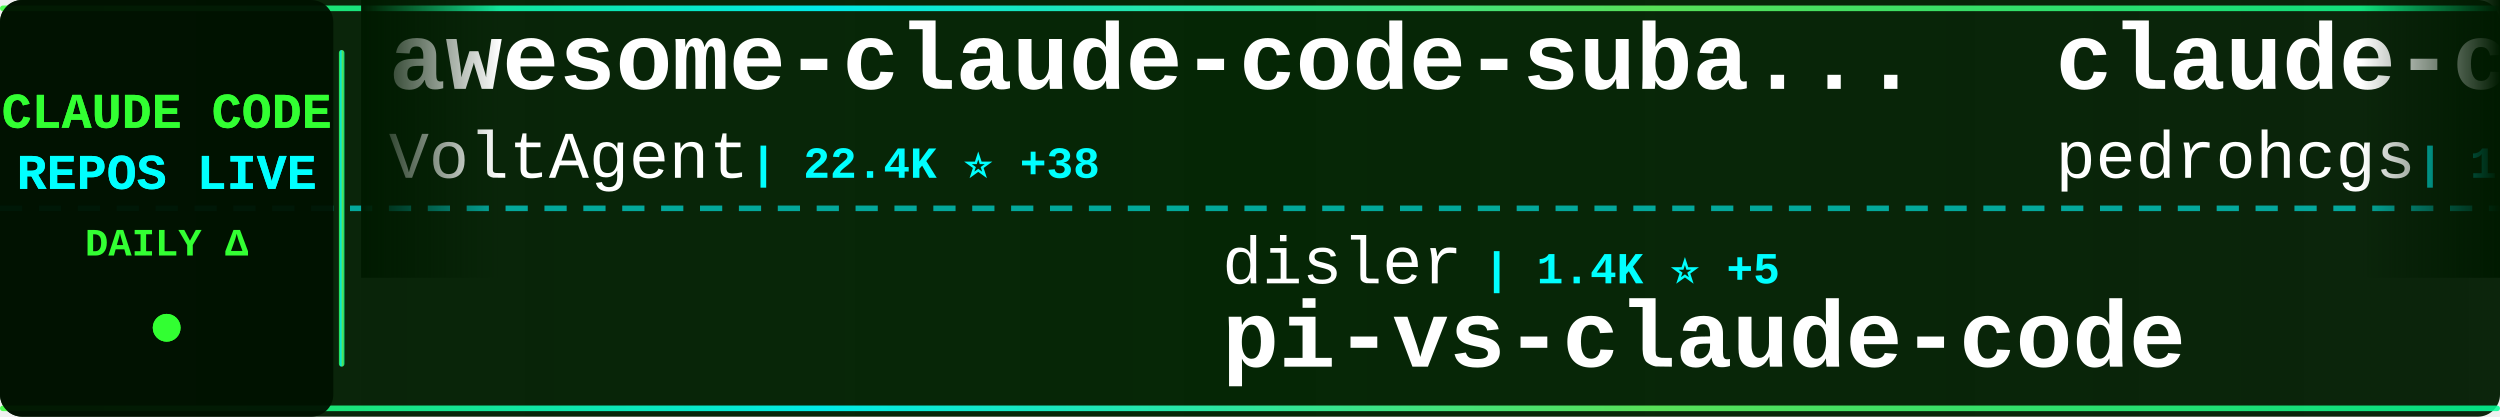
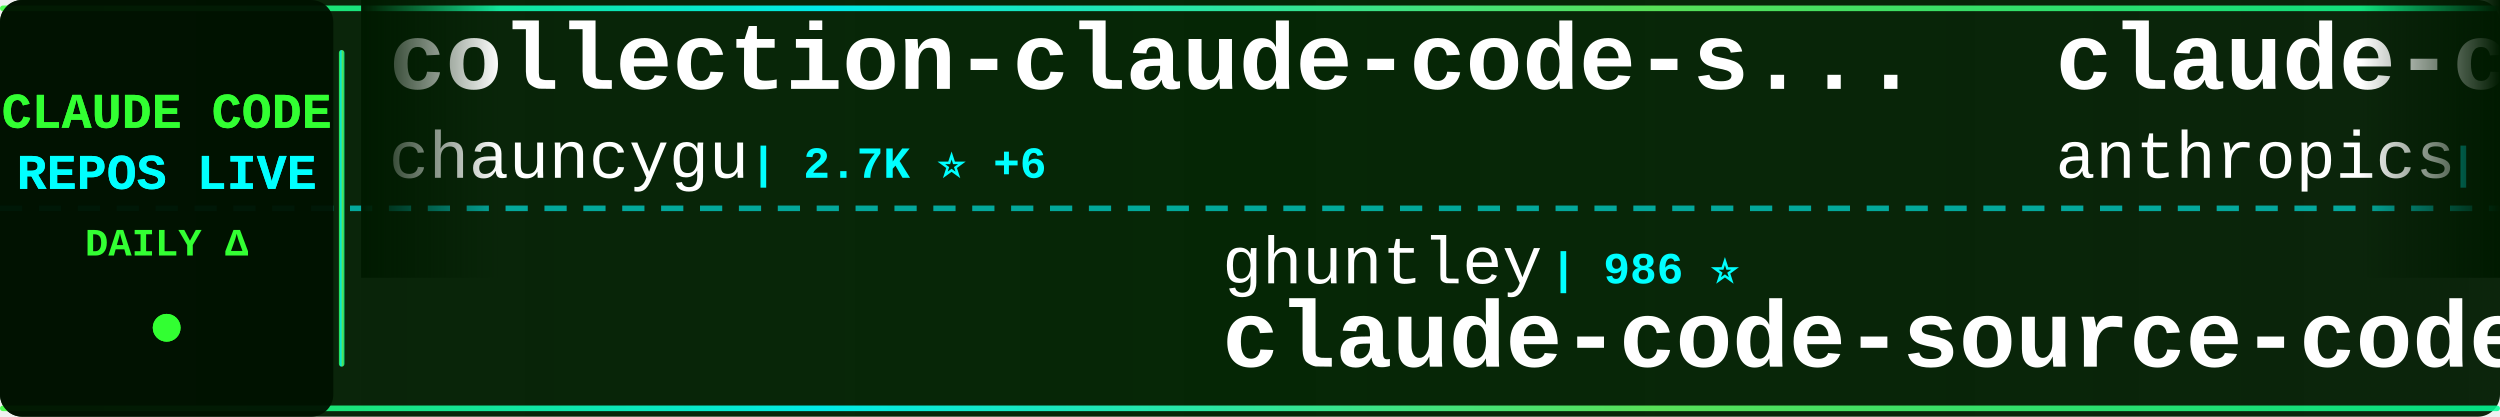
<svg xmlns="http://www.w3.org/2000/svg" width="900" height="150">
  <defs>
    <linearGradient id="tickerBg" x1="0%" y1="0%" x2="100%" y2="0%">
      <stop offset="0%" style="stop-color:#001a00;stop-opacity:0.95" />
      <stop offset="50%" style="stop-color:#002200;stop-opacity:0.98" />
      <stop offset="100%" style="stop-color:#001a00;stop-opacity:0.95" />
    </linearGradient>
    <linearGradient id="borderGrad" x1="0%" y1="0%" x2="100%" y2="0%">
      <stop offset="0%" style="stop-color:#33ff33;stop-opacity:0.85">
        <animate attributeName="stop-opacity" values="0.85;1;0.85" dur="2s" repeatCount="indefinite" />
      </stop>
      <stop offset="33%" style="stop-color:#00ffff;stop-opacity:0.9">
        <animate attributeName="stop-opacity" values="0.9;1;0.9" dur="2.2s" repeatCount="indefinite" />
      </stop>
      <stop offset="66%" style="stop-color:#66ff66;stop-opacity:0.85">
        <animate attributeName="stop-opacity" values="0.85;1;0.85" dur="1.8s" repeatCount="indefinite" />
      </stop>
      <stop offset="100%" style="stop-color:#00ff99;stop-opacity:0.85">
        <animate attributeName="stop-opacity" values="0.85;1;0.85" dur="2s" repeatCount="indefinite" />
      </stop>
    </linearGradient>
    <filter id="textGlow">
      <feGaussianBlur stdDeviation="0.1" result="coloredBlur" />
      <feMerge>
        <feMergeNode in="coloredBlur" />
        <feMergeNode in="SourceGraphic" />
      </feMerge>
    </filter>
    <filter id="metricGlow">
      <feGaussianBlur stdDeviation="0.2" result="coloredBlur" />
      <feMerge>
        <feMergeNode in="coloredBlur" />
        <feMergeNode in="SourceGraphic" />
      </feMerge>
    </filter>
    <linearGradient id="leftFade" x1="0%" y1="0%" x2="100%" y2="0%">
      <stop offset="0%" style="stop-color:#001a00;stop-opacity:1" />
      <stop offset="100%" style="stop-color:#001a00;stop-opacity:0" />
    </linearGradient>
    <linearGradient id="rightFade" x1="0%" y1="0%" x2="100%" y2="0%">
      <stop offset="0%" style="stop-color:#001a00;stop-opacity:0" />
      <stop offset="100%" style="stop-color:#001a00;stop-opacity:1" />
    </linearGradient>
  </defs>
  <rect width="900" height="150" fill="url(#tickerBg)" rx="8" />
  <rect x="0" y="2" width="900" height="2" fill="url(#borderGrad)" rx="1" />
  <rect x="0" y="146" width="900" height="2" fill="url(#borderGrad)" rx="1" />
  <line x1="0" y1="75" x2="900" y2="75" stroke="#00ffff" stroke-width="2" stroke-dasharray="8 6" opacity="0.6" />
  <rect x="0" y="0" width="120" height="150" fill="#001100" opacity="0.95" rx="8" />
  <text x="60" y="46" font-family="'Courier New', monospace" font-size="18" font-weight="bold" fill="#33ff33" text-anchor="middle" filter="url(#textGlow)">
    CLAUDE CODE
  </text>
  <text x="60" y="68" font-family="'Courier New', monospace" font-size="18" font-weight="bold" fill="#00ffff" text-anchor="middle" filter="url(#textGlow)">
    REPOS LIVE
  </text>
  <text x="60" y="92" font-family="'Courier New', monospace" font-size="14" font-weight="bold" fill="#33ff33" text-anchor="middle">
    DAILY Δ
  </text>
  <circle cx="60" cy="118" r="5" fill="#33ff33" filter="url(#metricGlow)">
    <animate attributeName="r" values="4;6;4" dur="1.5s" repeatCount="indefinite" />
    <animate attributeName="opacity" values="0.6;1;0.6" dur="1.5s" repeatCount="indefinite" />
  </circle>
  <rect x="122" y="18" width="2" height="114" fill="url(#borderGrad)" rx="1" />
  <clipPath id="tickerClip">
    <rect x="130" y="0" width="770" height="150" />
  </clipPath>
  <g clip-path="url(#tickerClip)">
    <g id="tickerItems">
      <animateTransform attributeName="transform" attributeType="XML" type="translate" from="0 0" to="-3000 0" dur="54s" repeatCount="indefinite" />
      <g transform="translate(0, 0)">
-         <text x="140" y="32" font-family="'Courier New', monospace" font-size="34" font-weight="bold" fill="#ffffff">awesome-claude-code-suba...</text>
-         <text x="140" y="64" font-family="'Courier New', monospace" font-size="24" font-weight="normal" fill="#ffffff" opacity="1.0">VoltAgent</text>
-         <text x="270" y="64" font-family="'Courier New', monospace" font-size="16" font-weight="bold" fill="#00ffff"> | 22.4K ⭐ +38</text>
+         <text x="140" y="32" font-family="'Courier New', monospace" font-size="34" font-weight="bold" fill="#ffffff">collection-claude-code-s...</text>
+         <text x="140" y="64" font-family="'Courier New', monospace" font-size="24" font-weight="normal" fill="#ffffff" opacity="1.0">chauncygu</text>
+         <text x="270" y="64" font-family="'Courier New', monospace" font-size="16" font-weight="bold" fill="#00ffff"> | 2.7K ⭐ +6</text>
      </g>
      <g transform="translate(300, 0)">
-         <text x="140" y="102" font-family="'Courier New', monospace" font-size="24" font-weight="normal" fill="#ffffff" opacity="1.0">disler</text>
-         <text x="234" y="102" font-family="'Courier New', monospace" font-size="16" font-weight="bold" fill="#00ffff"> | 1.4K ⭐ +5</text>
-         <text x="140" y="132" font-family="'Courier New', monospace" font-size="34" font-weight="bold" fill="#ffffff">pi-vs-claude-code</text>
-       </g>
-       <g transform="translate(600, 0)">
-         <text x="140" y="32" font-family="'Courier New', monospace" font-size="34" font-weight="bold" fill="#ffffff">claude-code-my-workflow</text>
-         <text x="140" y="64" font-family="'Courier New', monospace" font-size="24" font-weight="normal" fill="#ffffff" opacity="1.0">pedrohcgs</text>
-         <text x="270" y="64" font-family="'Courier New', monospace" font-size="16" font-weight="bold" fill="#00ffff"> | 1.3K ⭐ +5</text>
-       </g>
-       <g transform="translate(900, 0)">
-         <text x="140" y="102" font-family="'Courier New', monospace" font-size="24" font-weight="normal" fill="#ffffff" opacity="1.0">VILA-Lab</text>
-         <text x="258" y="102" font-family="'Courier New', monospace" font-size="16" font-weight="bold" fill="#00ffff"> | 1.8K ⭐ +7</text>
-         <text x="140" y="132" font-family="'Courier New', monospace" font-size="34" font-weight="bold" fill="#ffffff">Dive-into-Claude-Code</text>
-       </g>
-       <g transform="translate(1200, 0)">
-         <text x="140" y="32" font-family="'Courier New', monospace" font-size="34" font-weight="bold" fill="#ffffff">Claude-Code-Source-Study</text>
-         <text x="140" y="64" font-family="'Courier New', monospace" font-size="24" font-weight="normal" fill="#ffffff" opacity="1.0">luyao618</text>
-         <text x="258" y="64" font-family="'Courier New', monospace" font-size="16" font-weight="bold" fill="#00ffff"> | 1.6K ⭐ +7</text>
-       </g>
-       <g transform="translate(1500, 0)">
        <text x="140" y="102" font-family="'Courier New', monospace" font-size="24" font-weight="normal" fill="#ffffff" opacity="1.0">ghuntley</text>
        <text x="258" y="102" font-family="'Courier New', monospace" font-size="16" font-weight="bold" fill="#00ffff"> | 986 ⭐</text>
        <text x="140" y="132" font-family="'Courier New', monospace" font-size="34" font-weight="bold" fill="#ffffff">claude-code-source-code-...</text>
      </g>
+       <g transform="translate(600, 0)">
+         <text x="140" y="32" font-family="'Courier New', monospace" font-size="34" font-weight="bold" fill="#ffffff">claude-code-base-action</text>
+         <text x="140" y="64" font-family="'Courier New', monospace" font-size="24" font-weight="normal" fill="#ffffff" opacity="1.0">anthropics</text>
+         <text x="282" y="64" font-family="'Courier New', monospace" font-size="16" font-weight="bold" fill="#00ffff"> | 888 ⭐ +1</text>
+       </g>
+       <g transform="translate(900, 0)">
+         <text x="140" y="102" font-family="'Courier New', monospace" font-size="24" font-weight="normal" fill="#ffffff" opacity="1.0">darcyegb</text>
+         <text x="258" y="102" font-family="'Courier New', monospace" font-size="16" font-weight="bold" fill="#00ffff"> | 736 ⭐</text>
+         <text x="140" y="132" font-family="'Courier New', monospace" font-size="34" font-weight="bold" fill="#ffffff">ClaudeCodeAgents</text>
+       </g>
+       <g transform="translate(1200, 0)">
+         <text x="140" y="32" font-family="'Courier New', monospace" font-size="34" font-weight="bold" fill="#ffffff">claude-code-hub</text>
+         <text x="140" y="64" font-family="'Courier New', monospace" font-size="24" font-weight="normal" fill="#ffffff" opacity="1.0">ding113</text>
+         <text x="246" y="64" font-family="'Courier New', monospace" font-size="16" font-weight="bold" fill="#00ffff"> | 3.2K ⭐ +6</text>
+       </g>
+       <g transform="translate(1500, 0)">
+         <text x="140" y="102" font-family="'Courier New', monospace" font-size="24" font-weight="normal" fill="#ffffff" opacity="1.0">andrew-kramer-inno</text>
+         <text x="378" y="102" font-family="'Courier New', monospace" font-size="16" font-weight="bold" fill="#00ffff"> | 589 ⭐</text>
+         <text x="140" y="132" font-family="'Courier New', monospace" font-size="34" font-weight="bold" fill="#ffffff">claude-code-source-build</text>
+       </g>
      <g transform="translate(1800, 0)">
-         <text x="140" y="32" font-family="'Courier New', monospace" font-size="34" font-weight="bold" fill="#ffffff">ClaudeCodeAgents</text>
-         <text x="140" y="64" font-family="'Courier New', monospace" font-size="24" font-weight="normal" fill="#ffffff" opacity="1.0">darcyegb</text>
-         <text x="258" y="64" font-family="'Courier New', monospace" font-size="16" font-weight="bold" fill="#00ffff"> | 736 ⭐</text>
+         <text x="140" y="32" font-family="'Courier New', monospace" font-size="34" font-weight="bold" fill="#ffffff">claude-code-proxy</text>
+         <text x="140" y="64" font-family="'Courier New', monospace" font-size="24" font-weight="normal" fill="#ffffff" opacity="1.0">1rgs</text>
+         <text x="210" y="64" font-family="'Courier New', monospace" font-size="16" font-weight="bold" fill="#00ffff"> | 3.7K ⭐ +2</text>
      </g>
      <g transform="translate(2100, 0)">
-         <text x="140" y="102" font-family="'Courier New', monospace" font-size="24" font-weight="normal" fill="#ffffff" opacity="1.0">shareAI-lab</text>
-         <text x="294" y="102" font-family="'Courier New', monospace" font-size="16" font-weight="bold" fill="#00ffff"> | 68.6K ⭐ +149</text>
-         <text x="140" y="132" font-family="'Courier New', monospace" font-size="34" font-weight="bold" fill="#ffffff">learn-claude-code</text>
+         <text x="140" y="102" font-family="'Courier New', monospace" font-size="24" font-weight="normal" fill="#ffffff" opacity="1.0">Windy3f3f3f3f</text>
+         <text x="318" y="102" font-family="'Courier New', monospace" font-size="16" font-weight="bold" fill="#00ffff"> | 1.5K ⭐ +2</text>
+         <text x="140" y="132" font-family="'Courier New', monospace" font-size="34" font-weight="bold" fill="#ffffff">claude-code-from-scratch</text>
      </g>
      <g transform="translate(2400, 0)">
-         <text x="140" y="32" font-family="'Courier New', monospace" font-size="34" font-weight="bold" fill="#ffffff">oh-my-claudecode</text>
-         <text x="140" y="64" font-family="'Courier New', monospace" font-size="24" font-weight="normal" fill="#ffffff" opacity="1.0">Yeachan-Heo</text>
-         <text x="294" y="64" font-family="'Courier New', monospace" font-size="16" font-weight="bold" fill="#00ffff"> | 37.0K ⭐ +60</text>
+         <text x="140" y="32" font-family="'Courier New', monospace" font-size="34" font-weight="bold" fill="#ffffff">ECC</text>
+         <text x="140" y="64" font-family="'Courier New', monospace" font-size="24" font-weight="normal" fill="#ffffff" opacity="1.0">affaan-m</text>
+         <text x="258" y="64" font-family="'Courier New', monospace" font-size="16" font-weight="bold" fill="#00ffff"> | 222.1K ⭐ +454</text>
      </g>
      <g transform="translate(2700, 0)">
-         <text x="140" y="102" font-family="'Courier New', monospace" font-size="24" font-weight="normal" fill="#ffffff" opacity="1.0">Donchitos</text>
-         <text x="270" y="102" font-family="'Courier New', monospace" font-size="16" font-weight="bold" fill="#00ffff"> | 22.3K ⭐ +63</text>
-         <text x="140" y="132" font-family="'Courier New', monospace" font-size="34" font-weight="bold" fill="#ffffff">Claude-Code-Game-Studios</text>
+         <text x="140" y="102" font-family="'Courier New', monospace" font-size="24" font-weight="normal" fill="#ffffff" opacity="1.0">LING71671</text>
+         <text x="270" y="102" font-family="'Courier New', monospace" font-size="16" font-weight="bold" fill="#00ffff"> | 902 ⭐ +2</text>
+         <text x="140" y="132" font-family="'Courier New', monospace" font-size="34" font-weight="bold" fill="#ffffff">Open-ClaudeCode</text>
      </g>
      <g transform="translate(3000, 0)">
-         <text x="140" y="32" font-family="'Courier New', monospace" font-size="34" font-weight="bold" fill="#ffffff">awesome-claude-code-suba...</text>
-         <text x="140" y="64" font-family="'Courier New', monospace" font-size="24" font-weight="normal" fill="#ffffff" opacity="1.0">VoltAgent</text>
-         <text x="270" y="64" font-family="'Courier New', monospace" font-size="16" font-weight="bold" fill="#00ffff"> | 22.4K ⭐ +38</text>
+         <text x="140" y="32" font-family="'Courier New', monospace" font-size="34" font-weight="bold" fill="#ffffff">collection-claude-code-s...</text>
+         <text x="140" y="64" font-family="'Courier New', monospace" font-size="24" font-weight="normal" fill="#ffffff" opacity="1.0">chauncygu</text>
+         <text x="270" y="64" font-family="'Courier New', monospace" font-size="16" font-weight="bold" fill="#00ffff"> | 2.7K ⭐ +6</text>
      </g>
      <g transform="translate(3300, 0)">
-         <text x="140" y="102" font-family="'Courier New', monospace" font-size="24" font-weight="normal" fill="#ffffff" opacity="1.0">disler</text>
-         <text x="234" y="102" font-family="'Courier New', monospace" font-size="16" font-weight="bold" fill="#00ffff"> | 1.4K ⭐ +5</text>
-         <text x="140" y="132" font-family="'Courier New', monospace" font-size="34" font-weight="bold" fill="#ffffff">pi-vs-claude-code</text>
+         <text x="140" y="102" font-family="'Courier New', monospace" font-size="24" font-weight="normal" fill="#ffffff" opacity="1.0">ghuntley</text>
+         <text x="258" y="102" font-family="'Courier New', monospace" font-size="16" font-weight="bold" fill="#00ffff"> | 986 ⭐</text>
+         <text x="140" y="132" font-family="'Courier New', monospace" font-size="34" font-weight="bold" fill="#ffffff">claude-code-source-code-...</text>
      </g>
      <g transform="translate(3600, 0)">
-         <text x="140" y="32" font-family="'Courier New', monospace" font-size="34" font-weight="bold" fill="#ffffff">claude-code-my-workflow</text>
-         <text x="140" y="64" font-family="'Courier New', monospace" font-size="24" font-weight="normal" fill="#ffffff" opacity="1.0">pedrohcgs</text>
-         <text x="270" y="64" font-family="'Courier New', monospace" font-size="16" font-weight="bold" fill="#00ffff"> | 1.3K ⭐ +5</text>
+         <text x="140" y="32" font-family="'Courier New', monospace" font-size="34" font-weight="bold" fill="#ffffff">claude-code-base-action</text>
+         <text x="140" y="64" font-family="'Courier New', monospace" font-size="24" font-weight="normal" fill="#ffffff" opacity="1.0">anthropics</text>
+         <text x="282" y="64" font-family="'Courier New', monospace" font-size="16" font-weight="bold" fill="#00ffff"> | 888 ⭐ +1</text>
      </g>
      <g transform="translate(3900, 0)">
-         <text x="140" y="102" font-family="'Courier New', monospace" font-size="24" font-weight="normal" fill="#ffffff" opacity="1.0">VILA-Lab</text>
-         <text x="258" y="102" font-family="'Courier New', monospace" font-size="16" font-weight="bold" fill="#00ffff"> | 1.8K ⭐ +7</text>
-         <text x="140" y="132" font-family="'Courier New', monospace" font-size="34" font-weight="bold" fill="#ffffff">Dive-into-Claude-Code</text>
+         <text x="140" y="102" font-family="'Courier New', monospace" font-size="24" font-weight="normal" fill="#ffffff" opacity="1.0">darcyegb</text>
+         <text x="258" y="102" font-family="'Courier New', monospace" font-size="16" font-weight="bold" fill="#00ffff"> | 736 ⭐</text>
+         <text x="140" y="132" font-family="'Courier New', monospace" font-size="34" font-weight="bold" fill="#ffffff">ClaudeCodeAgents</text>
      </g>
    </g>
  </g>
  <rect x="130" y="0" width="50" height="100" fill="url(#leftFade)" />
  <rect x="850" y="0" width="50" height="100" fill="url(#rightFade)" />
</svg>
